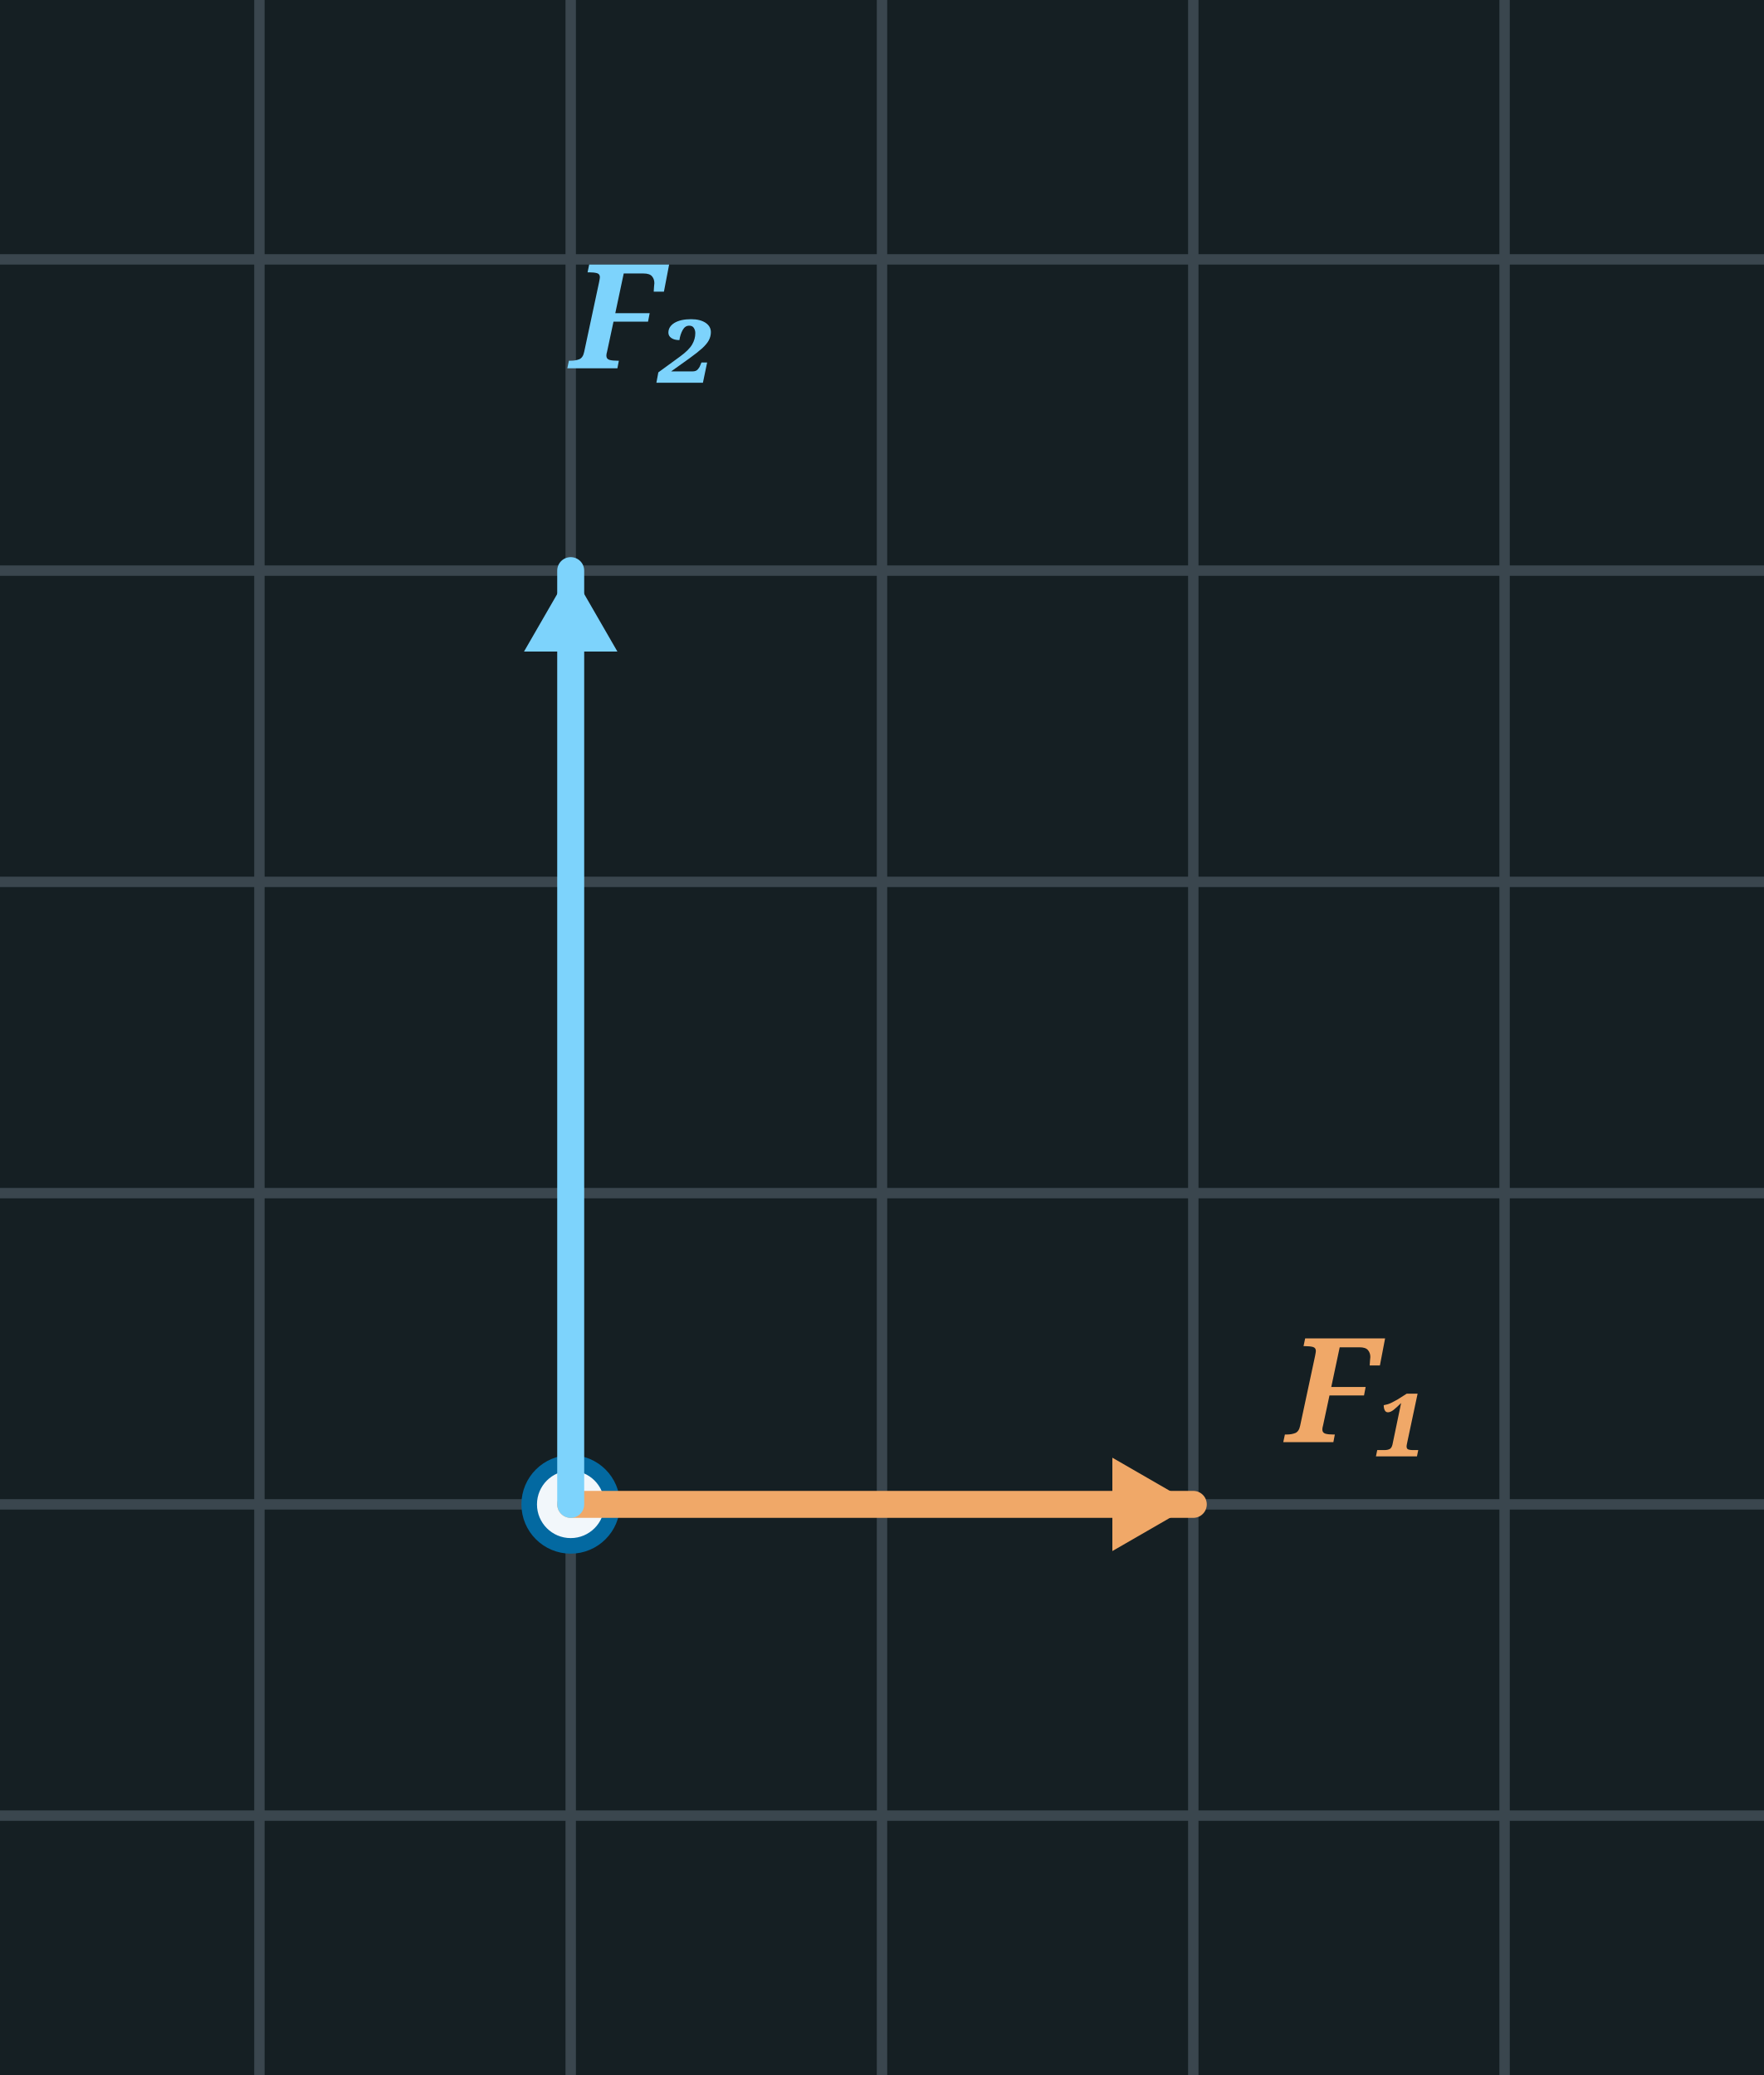
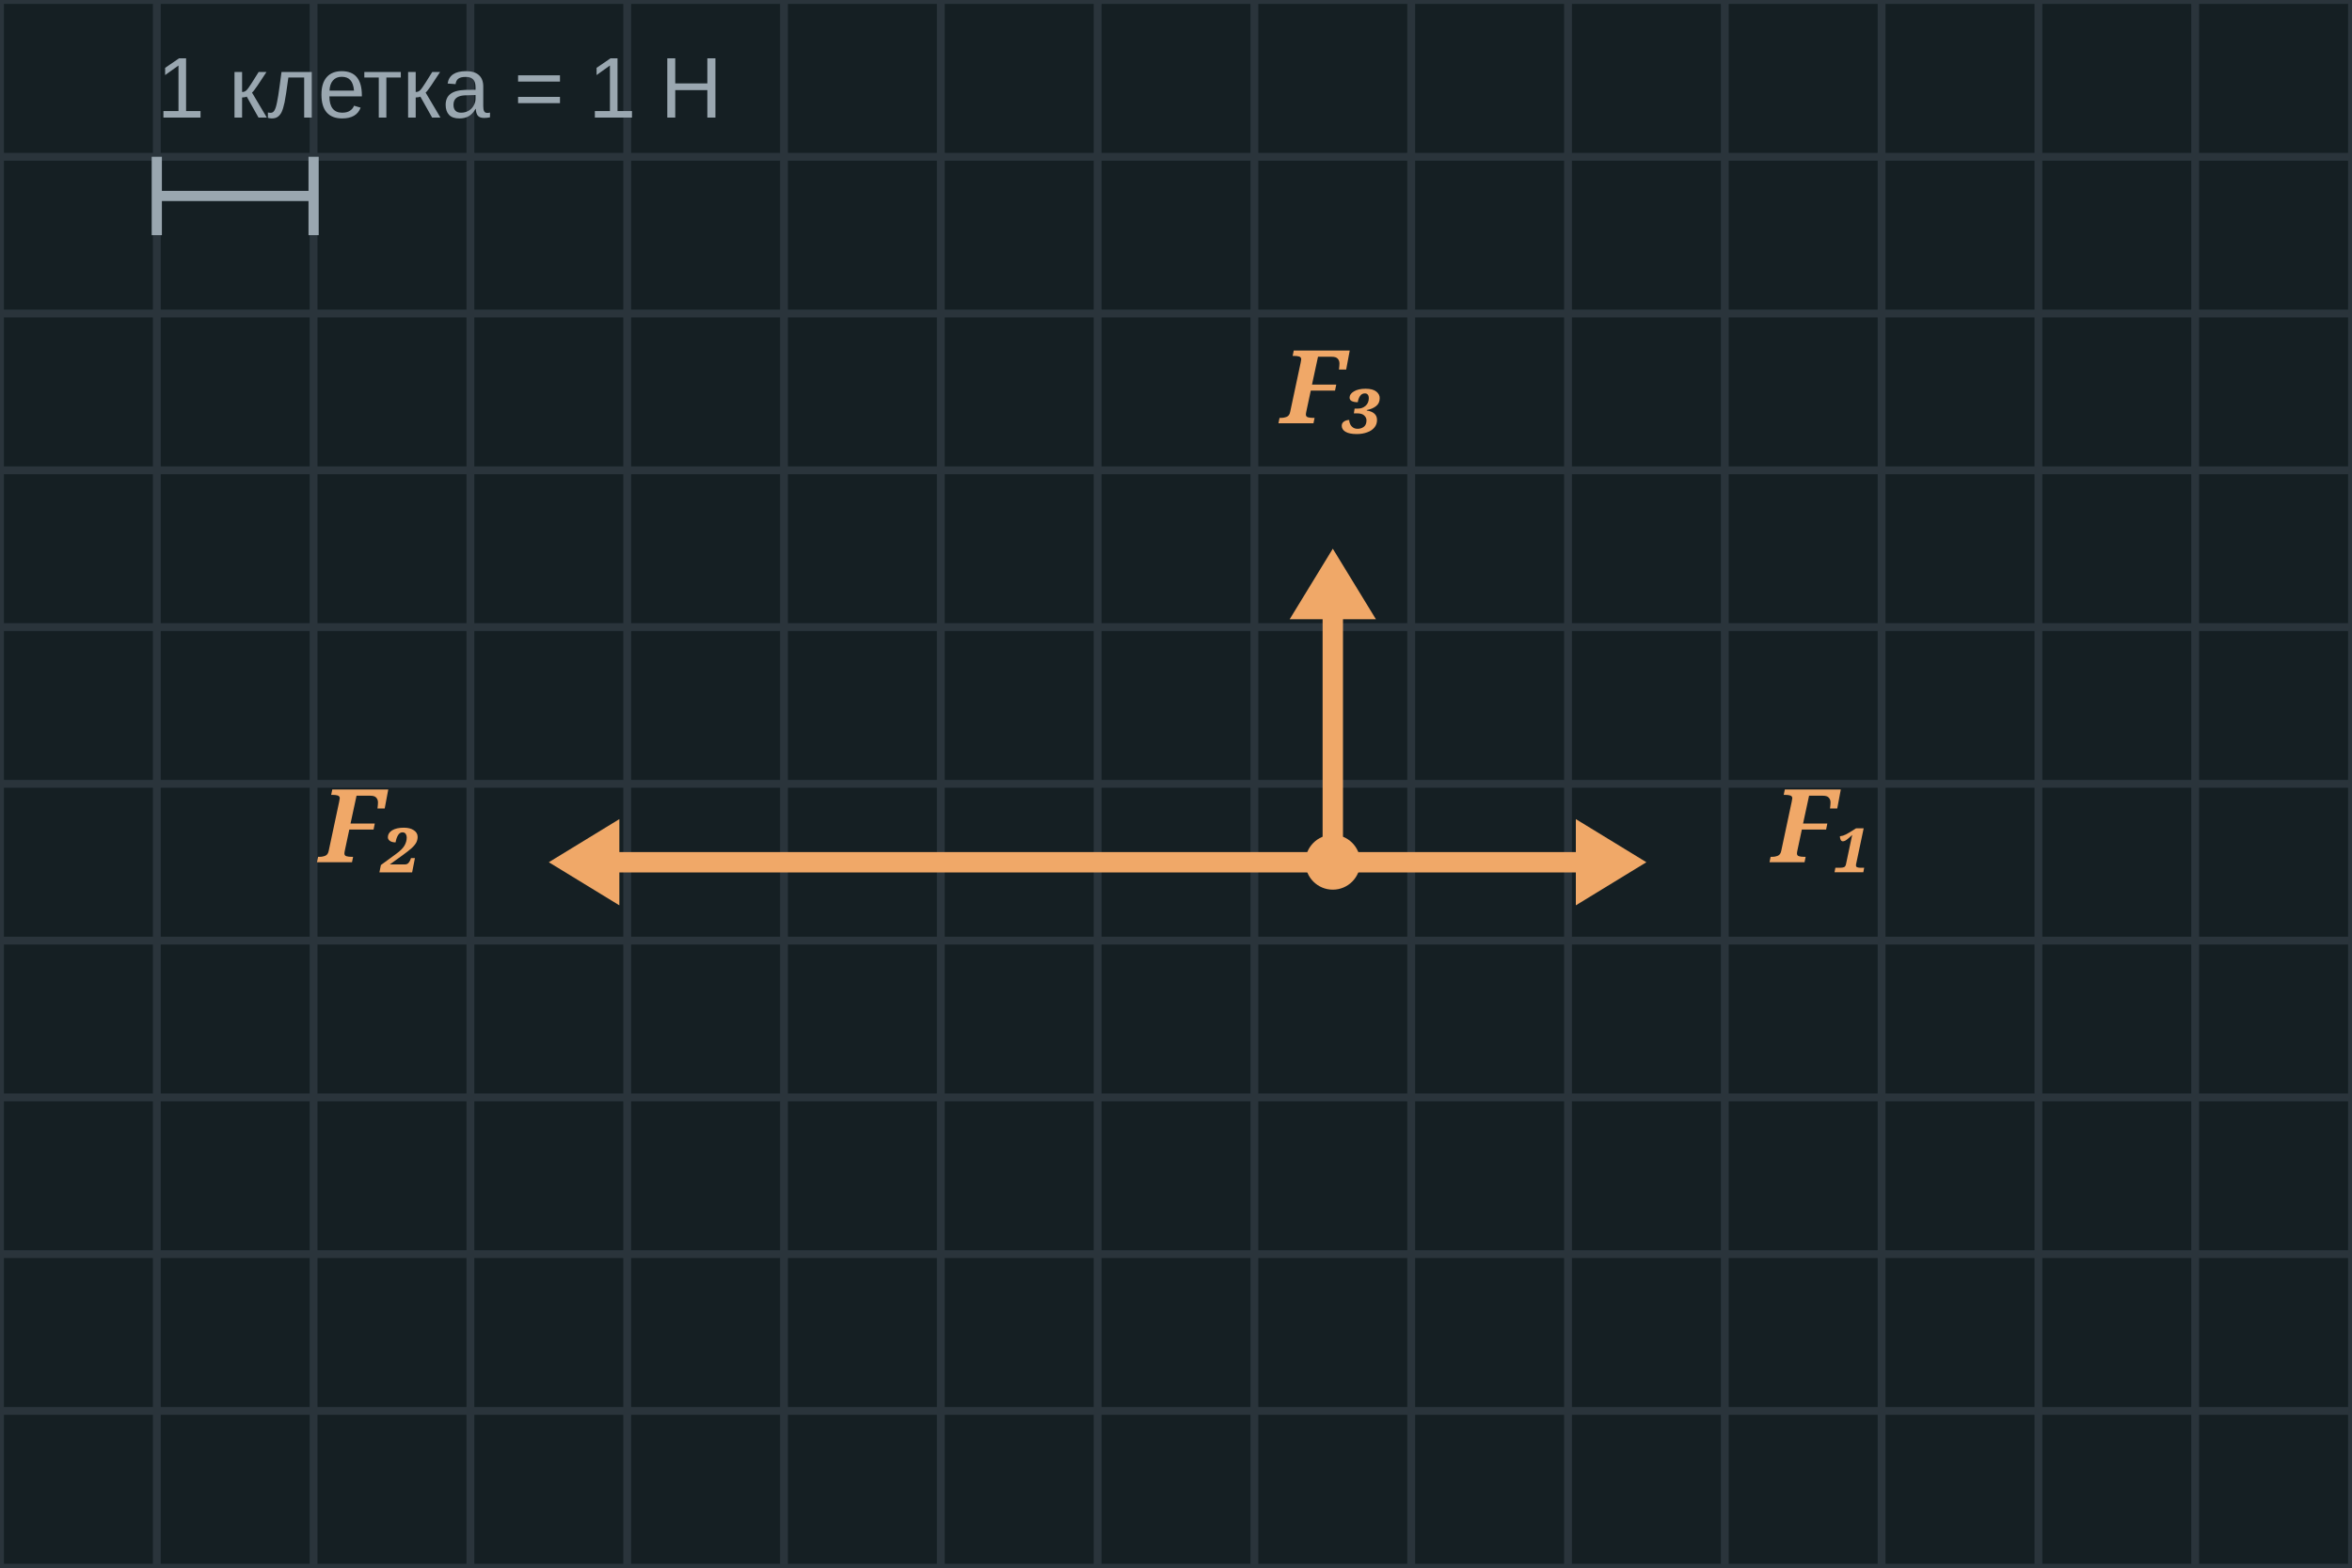
- <svg xmlns="http://www.w3.org/2000/svg" width="170" height="200" viewBox="0 0 170 200">
-   <rect x="0" y="0" width="170" height="200" fill="#151F23" />
-   <line x1="25.0" y1="0" x2="25.0" y2="200" stroke="#3A464E" stroke-width="1" />
-   <line x1="55.0" y1="0" x2="55.0" y2="200" stroke="#3A464E" stroke-width="1" />
-   <line x1="85.0" y1="0" x2="85.0" y2="200" stroke="#3A464E" stroke-width="1" />
-   <line x1="115.0" y1="0" x2="115.0" y2="200" stroke="#3A464E" stroke-width="1" />
-   <line x1="145.0" y1="0" x2="145.0" y2="200" stroke="#3A464E" stroke-width="1" />
-   <line x1="0" y1="175.0" x2="170" y2="175.0" stroke="#3A464E" stroke-width="1" />
-   <line x1="0" y1="145.0" x2="170" y2="145.0" stroke="#3A464E" stroke-width="1" />
-   <line x1="0" y1="115.0" x2="170" y2="115.0" stroke="#3A464E" stroke-width="1" />
-   <line x1="0" y1="85.0" x2="170" y2="85.0" stroke="#3A464E" stroke-width="1" />
-   <line x1="0" y1="55.0" x2="170" y2="55.0" stroke="#3A464E" stroke-width="1" />
-   <line x1="0" y1="25.0" x2="170" y2="25.0" stroke="#3A464E" stroke-width="1" />
-   <circle cx="55.0" cy="145.0" r="4" fill="#F2F7FB" stroke="#0369a1" stroke-width="1.5" />
-   <line x1="55.0" y1="145.0" x2="115.0" y2="145.0" stroke="#f0a868" stroke-width="2.6" stroke-linecap="round" />
-   <polygon points="115.0,145.0 107.2,149.5 107.2,140.5" fill="#f0a868" />
-   <text x="124.0" y="139.0" font-family="Georgia, serif" font-style="italic" font-weight="bold" font-size="14" fill="#f0a868">F₁</text>
-   <line x1="55.0" y1="145.0" x2="55.0" y2="55.0" stroke="#7dd3fc" stroke-width="2.6" stroke-linecap="round" />
-   <polygon points="55.0,55.0 59.5,62.8 50.5,62.8" fill="#7dd3fc" />
-   <text x="55.0" y="35.5" font-family="Georgia, serif" font-style="italic" font-weight="bold" font-size="14" fill="#7dd3fc">F₂</text>
+ <svg xmlns="http://www.w3.org/2000/svg" width="300" height="200" viewBox="0 0 300 200">
+   <rect x="0" y="0" width="300" height="200" fill="#151F23" />
+   <line x1="0" y1="0" x2="0" y2="200" stroke="#2A343B" stroke-width="1" />
+   <line x1="20" y1="0" x2="20" y2="200" stroke="#2A343B" stroke-width="1" />
+   <line x1="40" y1="0" x2="40" y2="200" stroke="#2A343B" stroke-width="1" />
+   <line x1="60" y1="0" x2="60" y2="200" stroke="#2A343B" stroke-width="1" />
+   <line x1="80" y1="0" x2="80" y2="200" stroke="#2A343B" stroke-width="1" />
+   <line x1="100" y1="0" x2="100" y2="200" stroke="#2A343B" stroke-width="1" />
+   <line x1="120" y1="0" x2="120" y2="200" stroke="#2A343B" stroke-width="1" />
+   <line x1="140" y1="0" x2="140" y2="200" stroke="#2A343B" stroke-width="1" />
+   <line x1="160" y1="0" x2="160" y2="200" stroke="#2A343B" stroke-width="1" />
+   <line x1="180" y1="0" x2="180" y2="200" stroke="#2A343B" stroke-width="1" />
+   <line x1="200" y1="0" x2="200" y2="200" stroke="#2A343B" stroke-width="1" />
+   <line x1="220" y1="0" x2="220" y2="200" stroke="#2A343B" stroke-width="1" />
+   <line x1="240" y1="0" x2="240" y2="200" stroke="#2A343B" stroke-width="1" />
+   <line x1="260" y1="0" x2="260" y2="200" stroke="#2A343B" stroke-width="1" />
+   <line x1="280" y1="0" x2="280" y2="200" stroke="#2A343B" stroke-width="1" />
+   <line x1="300" y1="0" x2="300" y2="200" stroke="#2A343B" stroke-width="1" />
+   <line x1="0" y1="0" x2="300" y2="0" stroke="#2A343B" stroke-width="1" />
+   <line x1="0" y1="20" x2="300" y2="20" stroke="#2A343B" stroke-width="1" />
+   <line x1="0" y1="40" x2="300" y2="40" stroke="#2A343B" stroke-width="1" />
+   <line x1="0" y1="60" x2="300" y2="60" stroke="#2A343B" stroke-width="1" />
+   <line x1="0" y1="80" x2="300" y2="80" stroke="#2A343B" stroke-width="1" />
+   <line x1="0" y1="100" x2="300" y2="100" stroke="#2A343B" stroke-width="1" />
+   <line x1="0" y1="120" x2="300" y2="120" stroke="#2A343B" stroke-width="1" />
+   <line x1="0" y1="140" x2="300" y2="140" stroke="#2A343B" stroke-width="1" />
+   <line x1="0" y1="160" x2="300" y2="160" stroke="#2A343B" stroke-width="1" />
+   <line x1="0" y1="180" x2="300" y2="180" stroke="#2A343B" stroke-width="1" />
+   <line x1="0" y1="200" x2="300" y2="200" stroke="#2A343B" stroke-width="1" />
+   <line x1="170.0" y1="110.0" x2="201.0" y2="110.0" stroke="#f0a868" stroke-width="2.6" stroke-linecap="round" />
+   <polygon points="210.0,110.0 201.0,115.5 201.0,104.5" fill="#f0a868" />
+   <text x="226.0" y="110.0" font-family="Georgia, serif" font-style="italic" font-weight="bold" font-size="13" fill="#f0a868" text-anchor="start">F₁</text>
+   <line x1="170.0" y1="110.0" x2="79.0" y2="110.0" stroke="#f0a868" stroke-width="2.6" stroke-linecap="round" />
+   <polygon points="70.0,110.0 79.0,104.5 79.0,115.5" fill="#f0a868" />
+   <text x="54.0" y="110.0" font-family="Georgia, serif" font-style="italic" font-weight="bold" font-size="13" fill="#f0a868" text-anchor="end">F₂</text>
+   <line x1="170.0" y1="110.0" x2="170.0" y2="79.0" stroke="#f0a868" stroke-width="2.6" stroke-linecap="round" />
+   <polygon points="170.0,70.0 175.5,79.0 164.5,79.0" fill="#f0a868" />
+   <text x="170.0" y="54.0" font-family="Georgia, serif" font-style="italic" font-weight="bold" font-size="13" fill="#f0a868" text-anchor="middle">F₃</text>
+   <circle cx="170" cy="110" r="3.5" fill="#f0a868" />
+   <line x1="20" y1="20" x2="20" y2="30" stroke="#9AA7B0" stroke-width="1.3" />
+   <line x1="20" y1="25" x2="40" y2="25" stroke="#9AA7B0" stroke-width="1.3" />
+   <line x1="40" y1="20" x2="40" y2="30" stroke="#9AA7B0" stroke-width="1.3" />
+   <text x="20" y="15" font-family="Arial, sans-serif" font-weight="normal" font-size="11" fill="#9AA7B0" text-anchor="start">1 клетка = 1 Н</text>
</svg>
